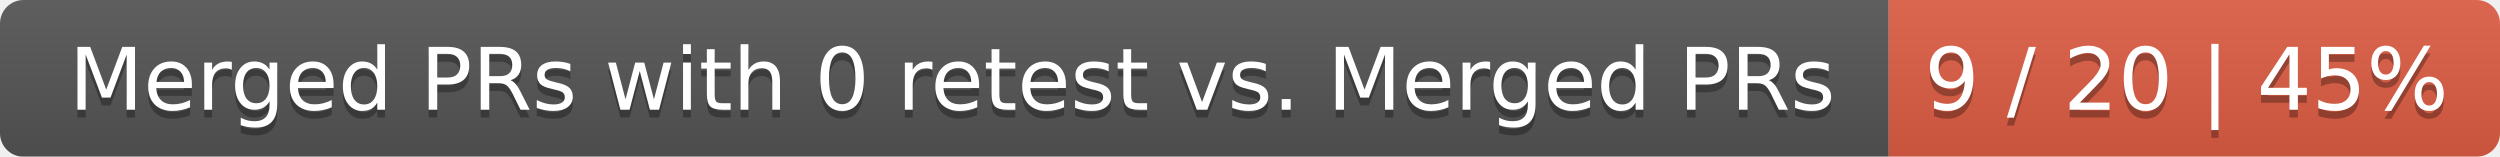
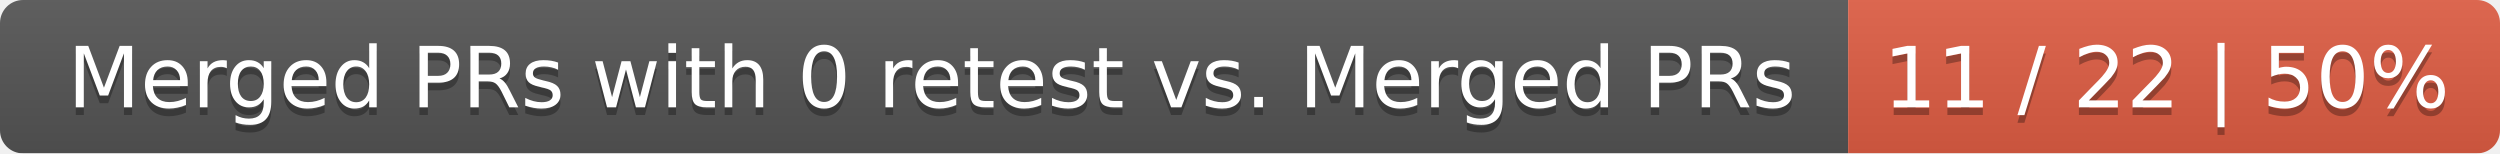
- <svg xmlns="http://www.w3.org/2000/svg" width="319" height="20">
+ <svg xmlns="http://www.w3.org/2000/svg" width="326" height="20">
  <linearGradient id="smooth" x2="0" y2="100%">
    <stop offset="0" stop-color="#bbb" stop-opacity=".1" />
    <stop offset="1" stop-opacity=".1" />
  </linearGradient>
  <mask id="round">
-     <rect width="319" height="20" rx="3" fill="#fff" />
+     <rect width="326" height="20" rx="3" fill="#fff" />
  </mask>
  <g mask="url(#round)">
    <rect width="241" height="20" fill="#555" />
-     <rect x="241" width="78" height="20" fill="#e05d44" />
-     <rect width="319" height="20" fill="url(#smooth)" />
+     <rect x="241" width="85" height="20" fill="#e05d44" />
+     <rect width="326" height="20" fill="url(#smooth)" />
  </g>
  <g fill="#fff" text-anchor="middle" font-family="DejaVu Sans,Verdana,Geneva,sans-serif" font-size="11">
    <text x="121.5" y="15" fill="#010101" fill-opacity=".3">Merged PRs with 0 retest vs. Merged PRs</text>
    <text x="121.5" y="14">Merged PRs with 0 retest vs. Merged PRs</text>
-     <text x="279" y="15" fill="#010101" fill-opacity=".3">9 / 20 | 45%</text>
-     <text x="279" y="14">9 / 20 | 45%</text>
+     <text x="282.5" y="15" fill="#010101" fill-opacity=".3">11 / 22 | 50%</text>
+     <text x="282.5" y="14">11 / 22 | 50%</text>
  </g>
</svg>
